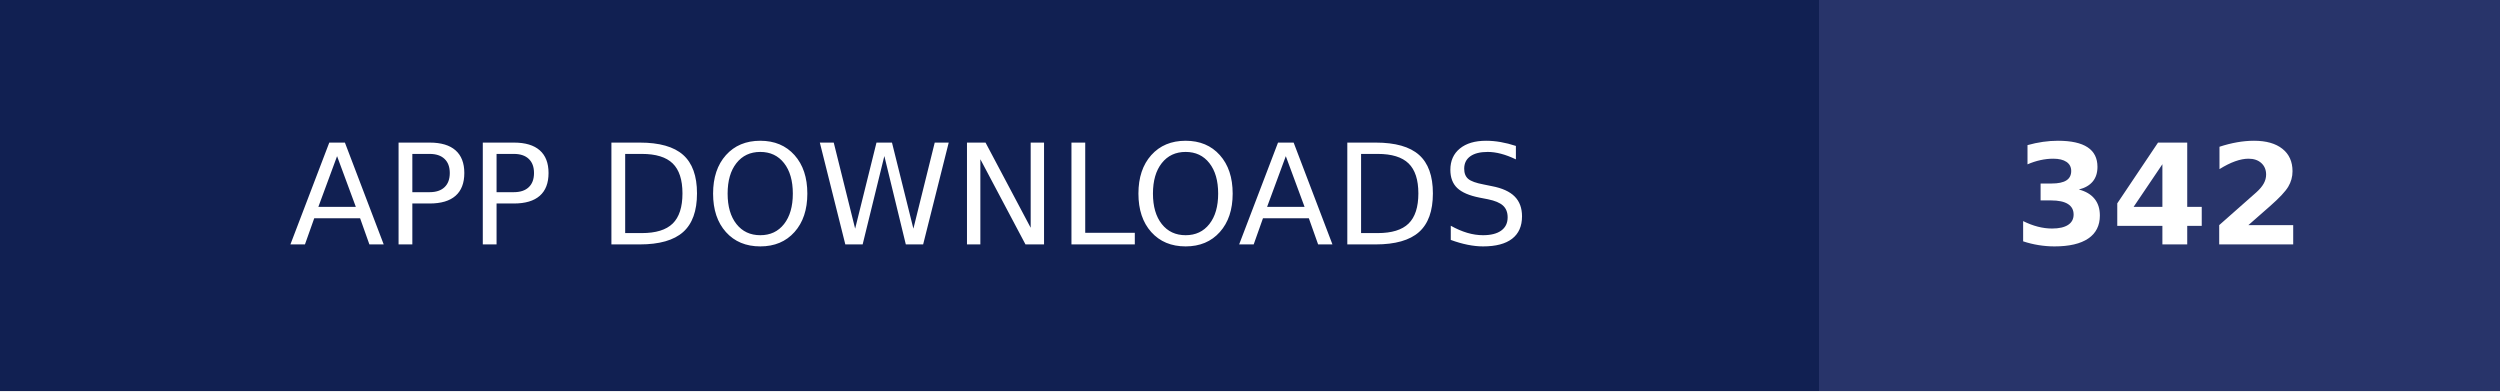
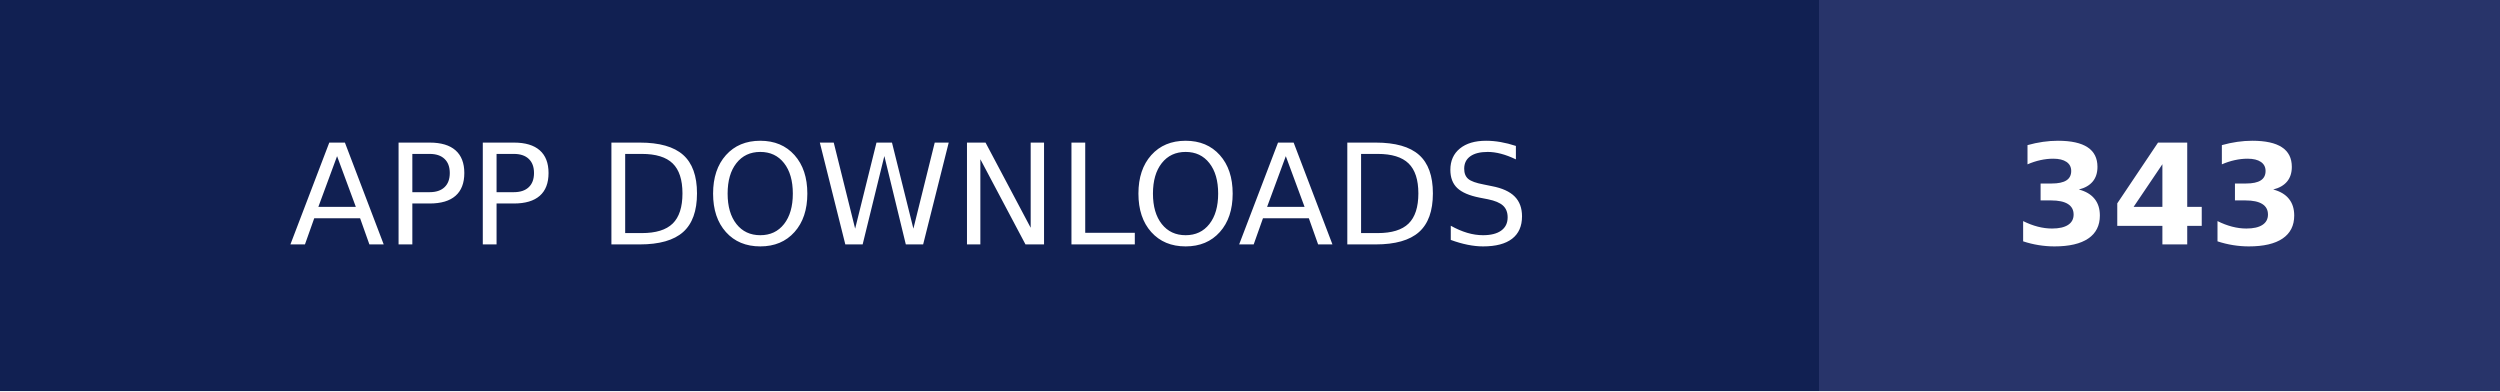
- <svg xmlns="http://www.w3.org/2000/svg" width="179" height="28" role="img" aria-label="APP DOWNLOADS: 342">
+ <svg xmlns="http://www.w3.org/2000/svg" width="179" height="28" role="img" aria-label="APP DOWNLOADS: 343">
  <g shape-rendering="crispEdges">
    <rect width="130.25" height="28" fill="#112052" />
    <rect x="130.25" width="48.75" height="28" fill="#28346a" />
  </g>
  <g fill="#fff" text-anchor="middle" font-family="Verdana,Geneva,DejaVu Sans,sans-serif" text-rendering="geometricPrecision" font-size="100">
    <text transform="scale(.1)" x="651.25" y="175" textLength="1062.5" fill="#fff">APP DOWNLOADS</text>
-     <text transform="scale(.1)" x="1546.25" y="175" textLength="247.5" fill="#fff" font-weight="bold">342</text>
+     <text transform="scale(.1)" x="1546.25" y="175" textLength="247.5" fill="#fff" font-weight="bold">343</text>
  </g>
</svg>
